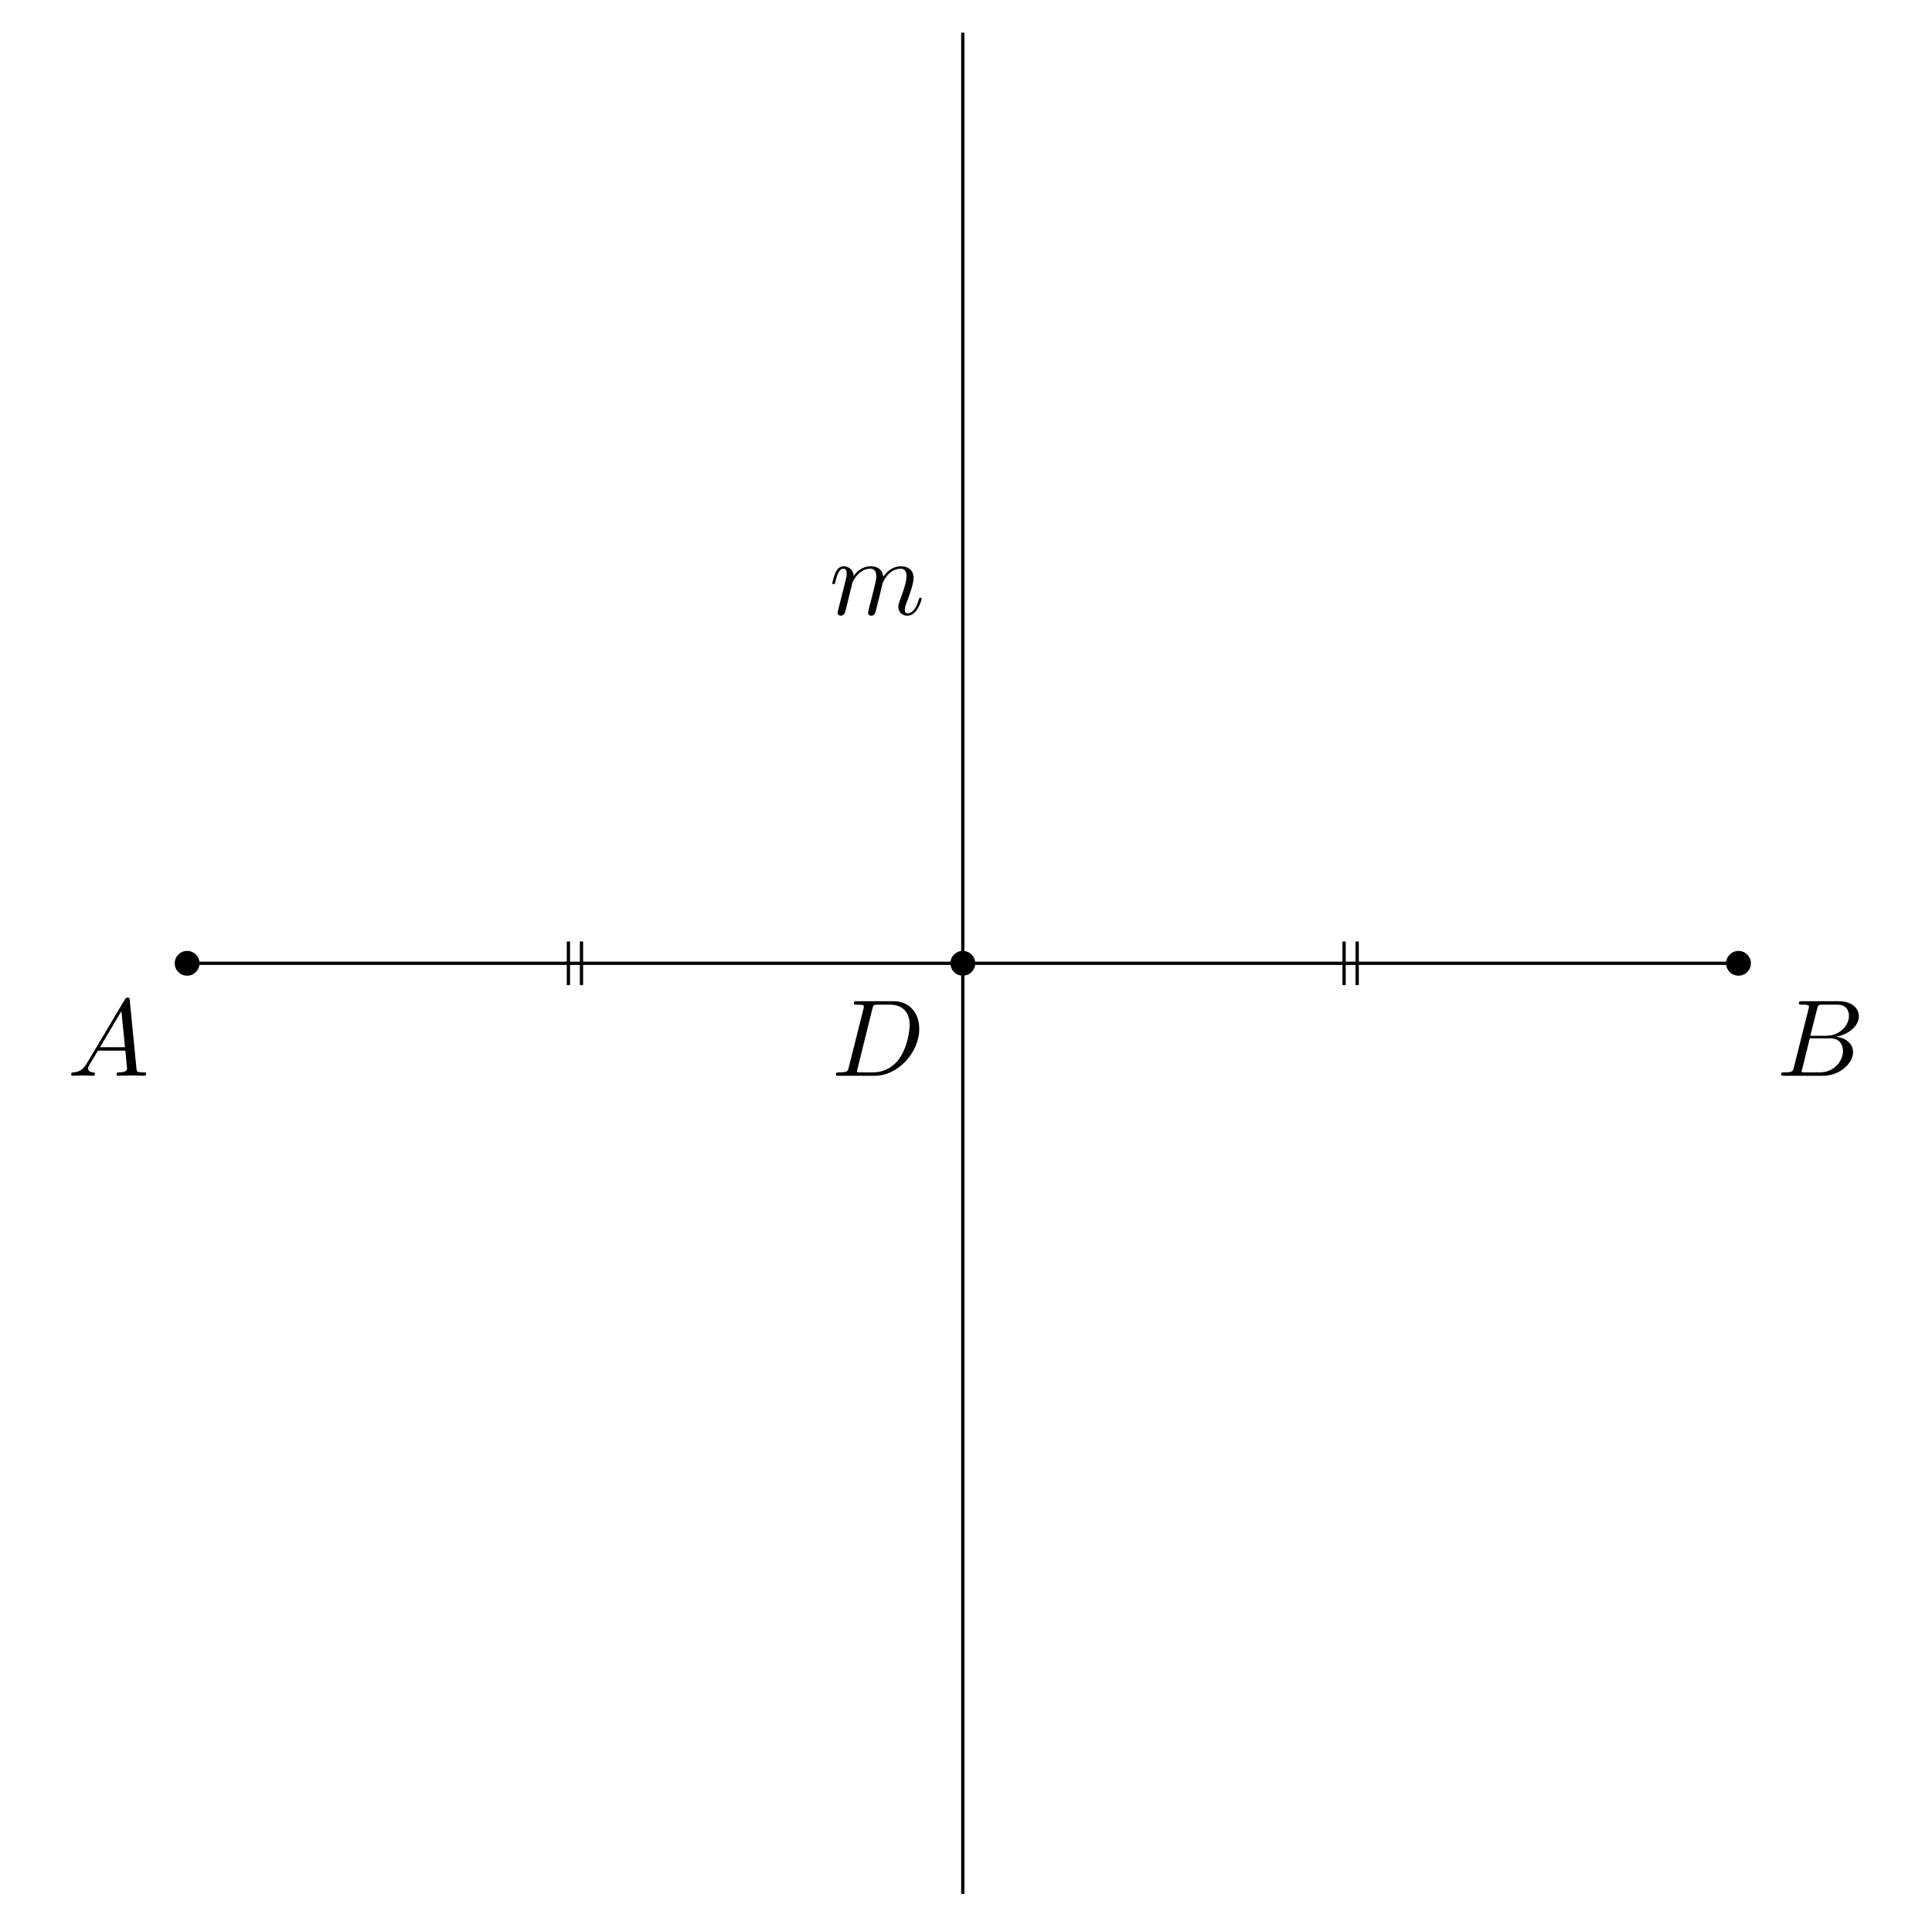
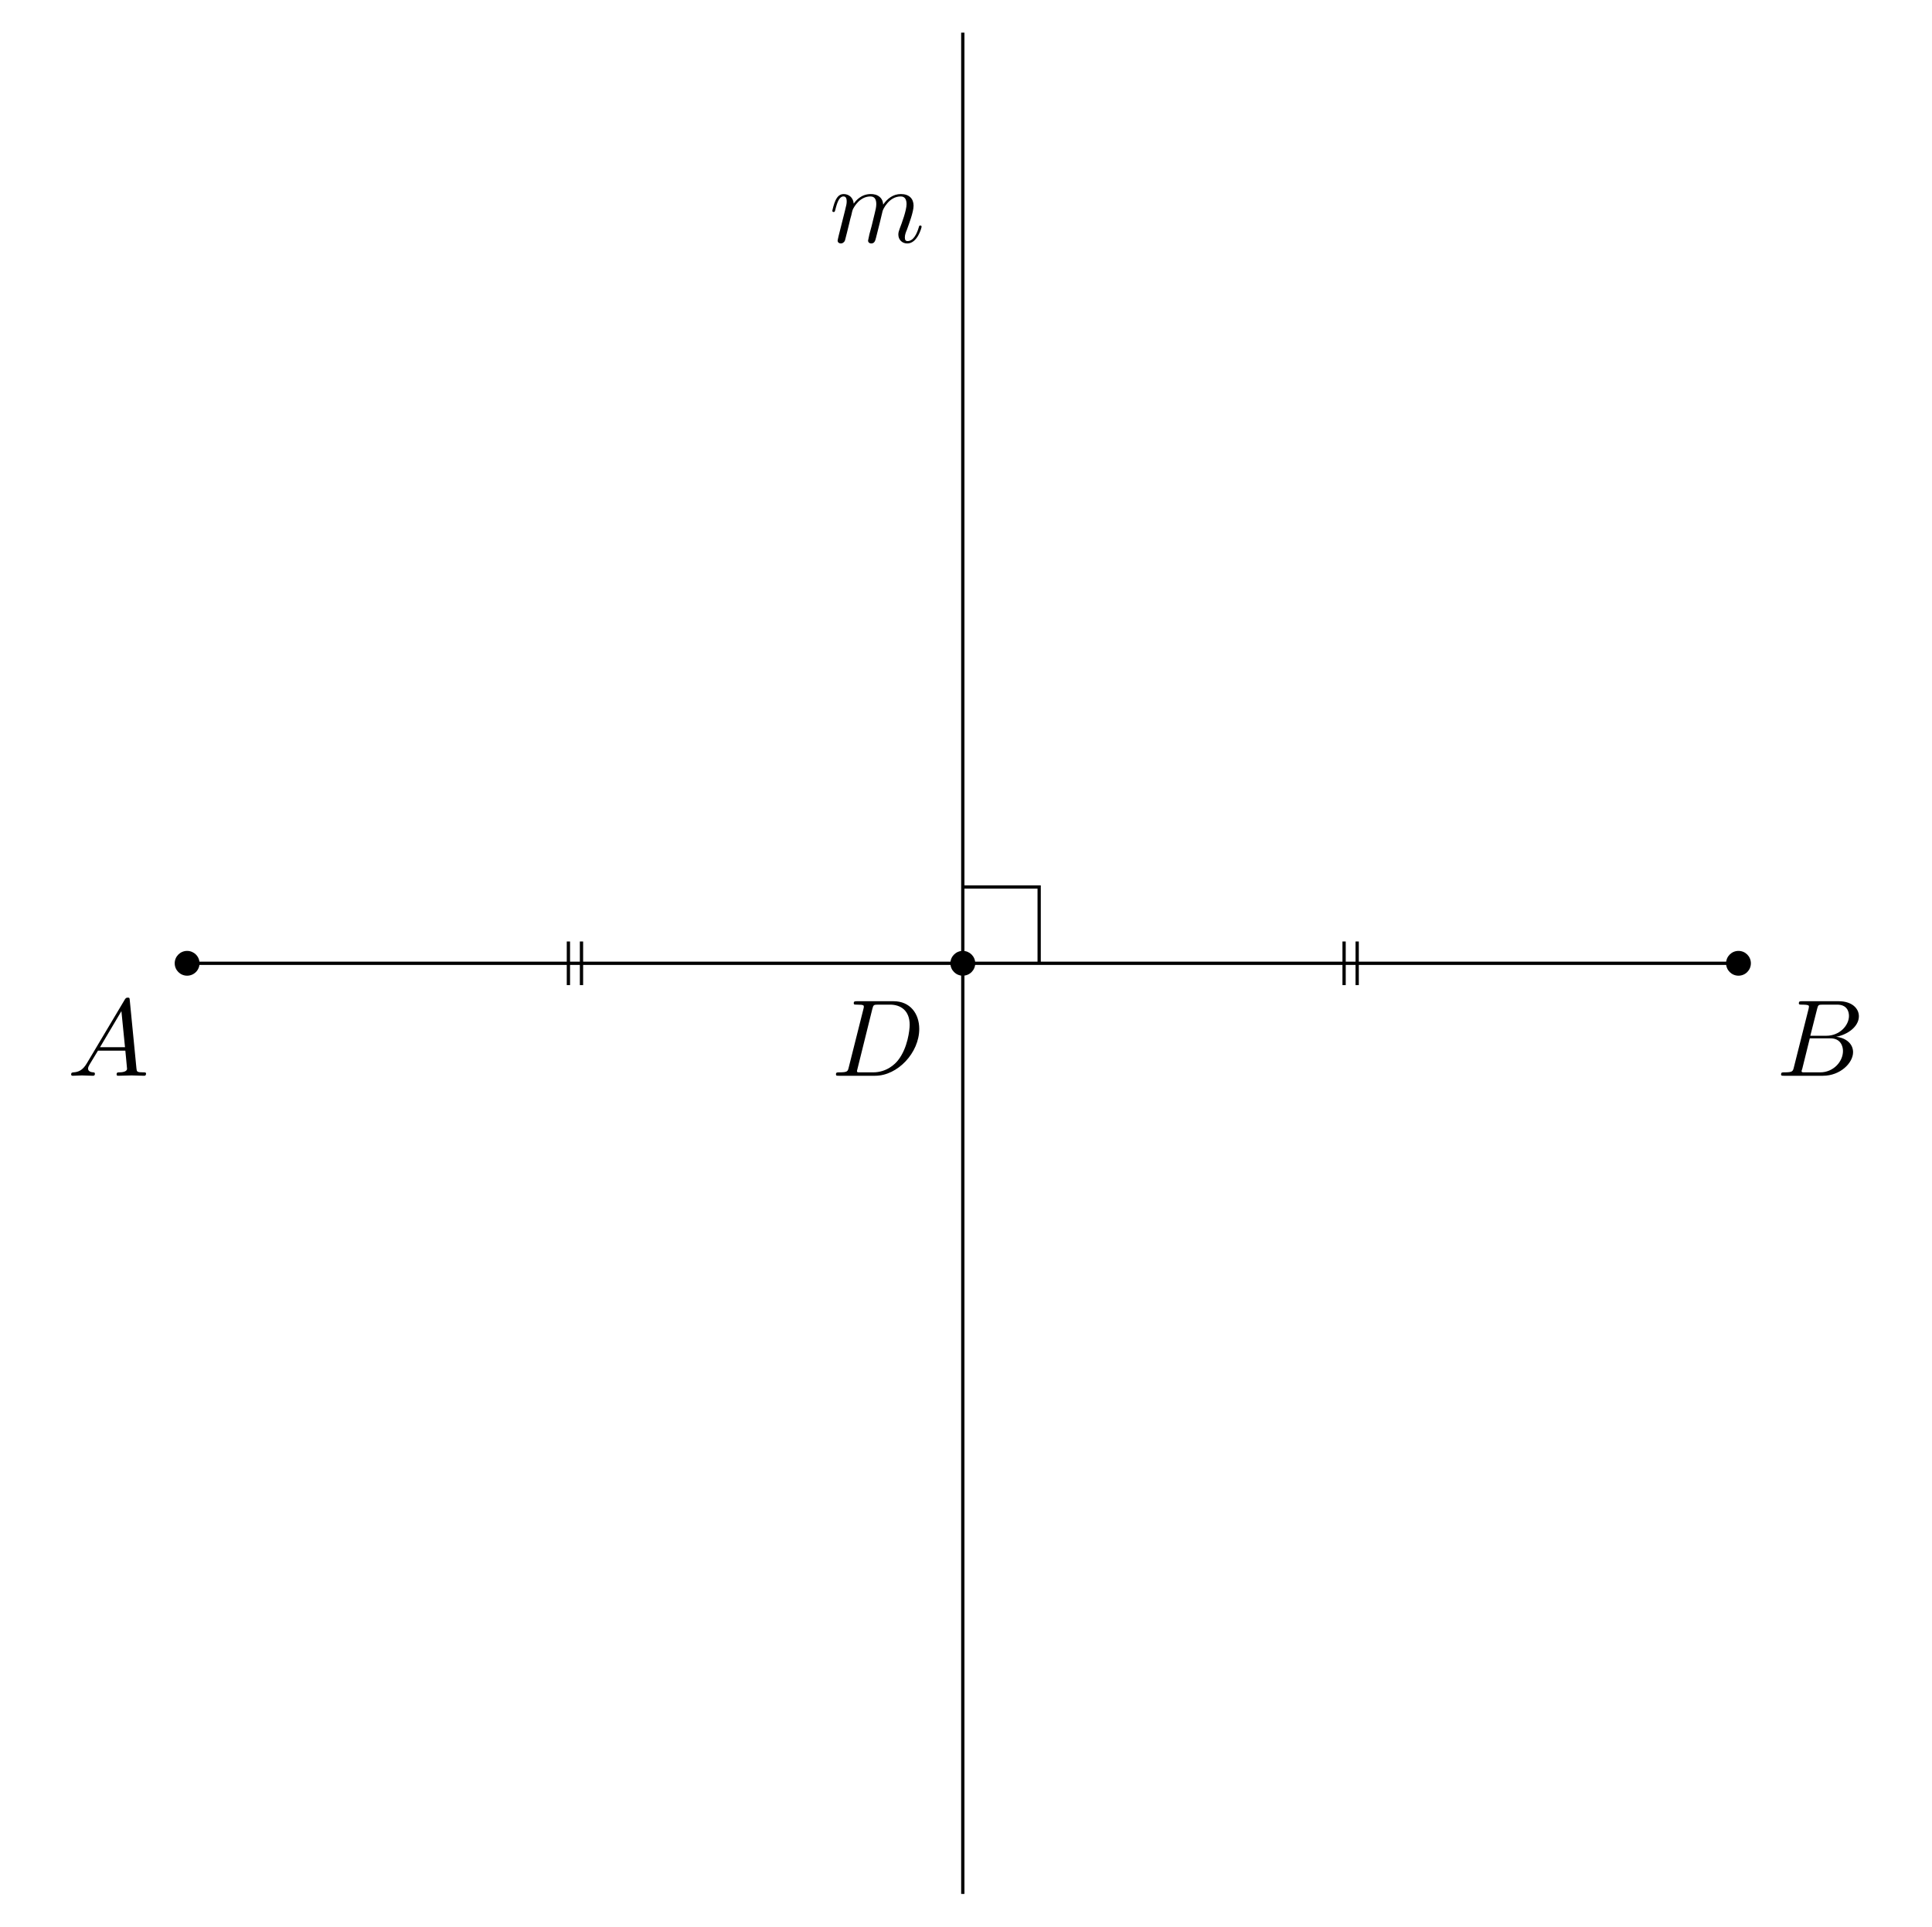
<svg xmlns="http://www.w3.org/2000/svg" xmlns:xlink="http://www.w3.org/1999/xlink" width="176.508pt" height="176.047pt" viewBox="0 0 176.508 176.047">
  <defs>
    <g>
      <g id="glyph-0-0">
        <path d="M 1.781 -1.141 C 1.391 -0.484 1 -0.344 0.562 -0.312 C 0.438 -0.297 0.344 -0.297 0.344 -0.109 C 0.344 -0.047 0.406 0 0.484 0 C 0.75 0 1.062 -0.031 1.328 -0.031 C 1.672 -0.031 2.016 0 2.328 0 C 2.391 0 2.516 0 2.516 -0.188 C 2.516 -0.297 2.438 -0.312 2.359 -0.312 C 2.141 -0.328 1.891 -0.406 1.891 -0.656 C 1.891 -0.781 1.953 -0.891 2.031 -1.031 L 2.797 -2.297 L 5.297 -2.297 C 5.312 -2.094 5.453 -0.734 5.453 -0.641 C 5.453 -0.344 4.938 -0.312 4.734 -0.312 C 4.594 -0.312 4.5 -0.312 4.5 -0.109 C 4.5 0 4.609 0 4.641 0 C 5.047 0 5.469 -0.031 5.875 -0.031 C 6.125 -0.031 6.766 0 7.016 0 C 7.062 0 7.188 0 7.188 -0.203 C 7.188 -0.312 7.094 -0.312 6.953 -0.312 C 6.344 -0.312 6.344 -0.375 6.312 -0.672 L 5.703 -6.891 C 5.688 -7.094 5.688 -7.141 5.516 -7.141 C 5.359 -7.141 5.312 -7.062 5.25 -6.969 Z M 2.984 -2.609 L 4.938 -5.906 L 5.266 -2.609 Z M 2.984 -2.609 " />
      </g>
      <g id="glyph-0-1">
        <path d="M 1.594 -0.781 C 1.5 -0.391 1.469 -0.312 0.688 -0.312 C 0.516 -0.312 0.422 -0.312 0.422 -0.109 C 0.422 0 0.516 0 0.688 0 L 4.25 0 C 5.828 0 7 -1.172 7 -2.156 C 7 -2.875 6.422 -3.453 5.453 -3.562 C 6.484 -3.75 7.531 -4.484 7.531 -5.438 C 7.531 -6.172 6.875 -6.812 5.688 -6.812 L 2.328 -6.812 C 2.141 -6.812 2.047 -6.812 2.047 -6.609 C 2.047 -6.5 2.141 -6.5 2.328 -6.5 C 2.344 -6.5 2.531 -6.5 2.703 -6.484 C 2.875 -6.453 2.969 -6.453 2.969 -6.312 C 2.969 -6.281 2.953 -6.25 2.938 -6.125 Z M 3.094 -3.656 L 3.719 -6.125 C 3.812 -6.469 3.828 -6.5 4.25 -6.5 L 5.547 -6.5 C 6.422 -6.5 6.625 -5.906 6.625 -5.469 C 6.625 -4.594 5.766 -3.656 4.562 -3.656 Z M 2.656 -0.312 C 2.516 -0.312 2.5 -0.312 2.438 -0.312 C 2.328 -0.328 2.297 -0.344 2.297 -0.422 C 2.297 -0.453 2.297 -0.469 2.359 -0.641 L 3.047 -3.422 L 4.922 -3.422 C 5.875 -3.422 6.078 -2.688 6.078 -2.266 C 6.078 -1.281 5.188 -0.312 4 -0.312 Z M 2.656 -0.312 " />
      </g>
      <g id="glyph-0-2">
        <path d="M 1.578 -0.781 C 1.484 -0.391 1.469 -0.312 0.672 -0.312 C 0.516 -0.312 0.406 -0.312 0.406 -0.125 C 0.406 0 0.484 0 0.672 0 L 3.984 0 C 6.047 0 8.016 -2.109 8.016 -4.281 C 8.016 -5.688 7.172 -6.812 5.672 -6.812 L 2.328 -6.812 C 2.141 -6.812 2.031 -6.812 2.031 -6.625 C 2.031 -6.5 2.109 -6.5 2.312 -6.5 C 2.438 -6.5 2.625 -6.484 2.734 -6.484 C 2.906 -6.453 2.953 -6.438 2.953 -6.312 C 2.953 -6.281 2.953 -6.25 2.922 -6.125 Z M 3.734 -6.125 C 3.828 -6.469 3.844 -6.5 4.281 -6.5 L 5.344 -6.5 C 6.312 -6.5 7.141 -5.969 7.141 -4.656 C 7.141 -4.172 6.953 -2.531 6.094 -1.438 C 5.812 -1.062 5.031 -0.312 3.797 -0.312 L 2.672 -0.312 C 2.531 -0.312 2.516 -0.312 2.453 -0.312 C 2.359 -0.328 2.328 -0.344 2.328 -0.422 C 2.328 -0.453 2.328 -0.469 2.375 -0.641 Z M 3.734 -6.125 " />
      </g>
      <g id="glyph-0-3">
        <path d="M 0.875 -0.594 C 0.844 -0.438 0.781 -0.203 0.781 -0.156 C 0.781 0.016 0.922 0.109 1.078 0.109 C 1.203 0.109 1.375 0.031 1.453 -0.172 C 1.453 -0.188 1.578 -0.656 1.641 -0.906 L 1.859 -1.797 C 1.906 -2.031 1.969 -2.25 2.031 -2.469 C 2.062 -2.641 2.141 -2.938 2.156 -2.969 C 2.297 -3.281 2.828 -4.188 3.781 -4.188 C 4.234 -4.188 4.312 -3.812 4.312 -3.484 C 4.312 -3.234 4.25 -2.953 4.172 -2.656 L 3.891 -1.5 L 3.688 -0.75 C 3.656 -0.547 3.562 -0.203 3.562 -0.156 C 3.562 0.016 3.703 0.109 3.844 0.109 C 4.156 0.109 4.219 -0.141 4.297 -0.453 C 4.438 -1.016 4.812 -2.469 4.891 -2.859 C 4.922 -2.984 5.453 -4.188 6.547 -4.188 C 6.969 -4.188 7.078 -3.844 7.078 -3.484 C 7.078 -2.922 6.656 -1.781 6.453 -1.25 C 6.375 -1.016 6.328 -0.906 6.328 -0.703 C 6.328 -0.234 6.672 0.109 7.141 0.109 C 8.078 0.109 8.453 -1.344 8.453 -1.422 C 8.453 -1.531 8.359 -1.531 8.328 -1.531 C 8.234 -1.531 8.234 -1.5 8.188 -1.344 C 8.031 -0.812 7.719 -0.109 7.172 -0.109 C 7 -0.109 6.922 -0.203 6.922 -0.438 C 6.922 -0.688 7.016 -0.922 7.109 -1.141 C 7.297 -1.672 7.719 -2.766 7.719 -3.344 C 7.719 -3.984 7.312 -4.406 6.562 -4.406 C 5.828 -4.406 5.312 -3.969 4.938 -3.438 C 4.938 -3.562 4.906 -3.906 4.625 -4.141 C 4.375 -4.359 4.062 -4.406 3.812 -4.406 C 2.906 -4.406 2.422 -3.766 2.25 -3.531 C 2.203 -4.109 1.781 -4.406 1.328 -4.406 C 0.875 -4.406 0.688 -4.016 0.594 -3.844 C 0.422 -3.484 0.297 -2.906 0.297 -2.875 C 0.297 -2.766 0.391 -2.766 0.406 -2.766 C 0.516 -2.766 0.516 -2.781 0.578 -3 C 0.75 -3.703 0.953 -4.188 1.312 -4.188 C 1.469 -4.188 1.609 -4.109 1.609 -3.734 C 1.609 -3.516 1.578 -3.406 1.453 -2.891 Z M 0.875 -0.594 " />
      </g>
    </g>
  </defs>
  <path fill-rule="nonzero" fill="rgb(0%, 0%, 0%)" fill-opacity="1" d="M 18.23 88.023 C 18.23 87.398 17.723 86.891 17.094 86.891 C 16.469 86.891 15.961 87.398 15.961 88.023 C 15.961 88.648 16.469 89.156 17.094 89.156 C 17.723 89.156 18.23 88.648 18.23 88.023 Z M 18.23 88.023 " />
  <path fill-rule="nonzero" fill="rgb(0%, 0%, 0%)" fill-opacity="1" d="M 159.961 88.023 C 159.961 87.398 159.457 86.891 158.828 86.891 C 158.203 86.891 157.695 87.398 157.695 88.023 C 157.695 88.648 158.203 89.156 158.828 89.156 C 159.457 89.156 159.961 88.648 159.961 88.023 Z M 159.961 88.023 " />
  <path fill-rule="nonzero" fill="rgb(0%, 0%, 0%)" fill-opacity="1" d="M 89.098 88.023 C 89.098 87.398 88.59 86.891 87.961 86.891 C 87.336 86.891 86.828 87.398 86.828 88.023 C 86.828 88.648 87.336 89.156 87.961 89.156 C 88.59 89.156 89.098 88.648 89.098 88.023 Z M 89.098 88.023 " />
  <path fill="none" stroke-width="0.299" stroke-linecap="butt" stroke-linejoin="miter" stroke="rgb(0%, 0%, 0%)" stroke-opacity="1" stroke-miterlimit="10" d="M -0.001 0.001 L 141.733 0.001 " transform="matrix(1, 0, 0, -1, 17.095, 88.024)" />
  <path fill="none" stroke-width="0.299" stroke-linecap="butt" stroke-linejoin="miter" stroke="rgb(0%, 0%, 0%)" stroke-opacity="1" stroke-miterlimit="10" d="M 70.866 -85.038 L 70.866 85.04 " transform="matrix(1, 0, 0, -1, 17.095, 88.024)" />
  <g fill="rgb(0%, 0%, 0%)" fill-opacity="1">
    <use xlink:href="#glyph-0-0" x="6.154" y="98.301" />
  </g>
  <g fill="rgb(0%, 0%, 0%)" fill-opacity="1">
    <use xlink:href="#glyph-0-1" x="162.297" y="98.301" />
  </g>
  <g fill="rgb(0%, 0%, 0%)" fill-opacity="1">
    <use xlink:href="#glyph-0-2" x="75.967" y="98.301" />
  </g>
  <g fill="rgb(0%, 0%, 0%)" fill-opacity="1">
-     <use xlink:href="#glyph-0-3" x="75.745" y="56.153" />
+     <use xlink:href="#glyph-0-3" x="75.745" y="22.138" />
  </g>
  <path fill="none" stroke-width="0.299" stroke-linecap="butt" stroke-linejoin="miter" stroke="rgb(0%, 0%, 0%)" stroke-opacity="1" stroke-miterlimit="10" d="M 36.03 1.993 L 36.03 -1.992 M 34.835 1.993 L 34.835 -1.992 " transform="matrix(1, 0, 0, -1, 17.095, 88.024)" />
  <path fill="none" stroke-width="0.299" stroke-linecap="butt" stroke-linejoin="miter" stroke="rgb(0%, 0%, 0%)" stroke-opacity="1" stroke-miterlimit="10" d="M 106.897 1.993 L 106.897 -1.992 M 105.702 1.993 L 105.702 -1.992 " transform="matrix(1, 0, 0, -1, 17.095, 88.024)" />
+   <path fill="none" stroke-width="0.299" stroke-linecap="butt" stroke-linejoin="miter" stroke="rgb(0%, 0%, 0%)" stroke-opacity="1" stroke-miterlimit="10" d="M 77.843 0.001 L 77.843 6.973 L 70.866 6.973 " transform="matrix(1, 0, 0, -1, 17.095, 88.024)" />
</svg>
